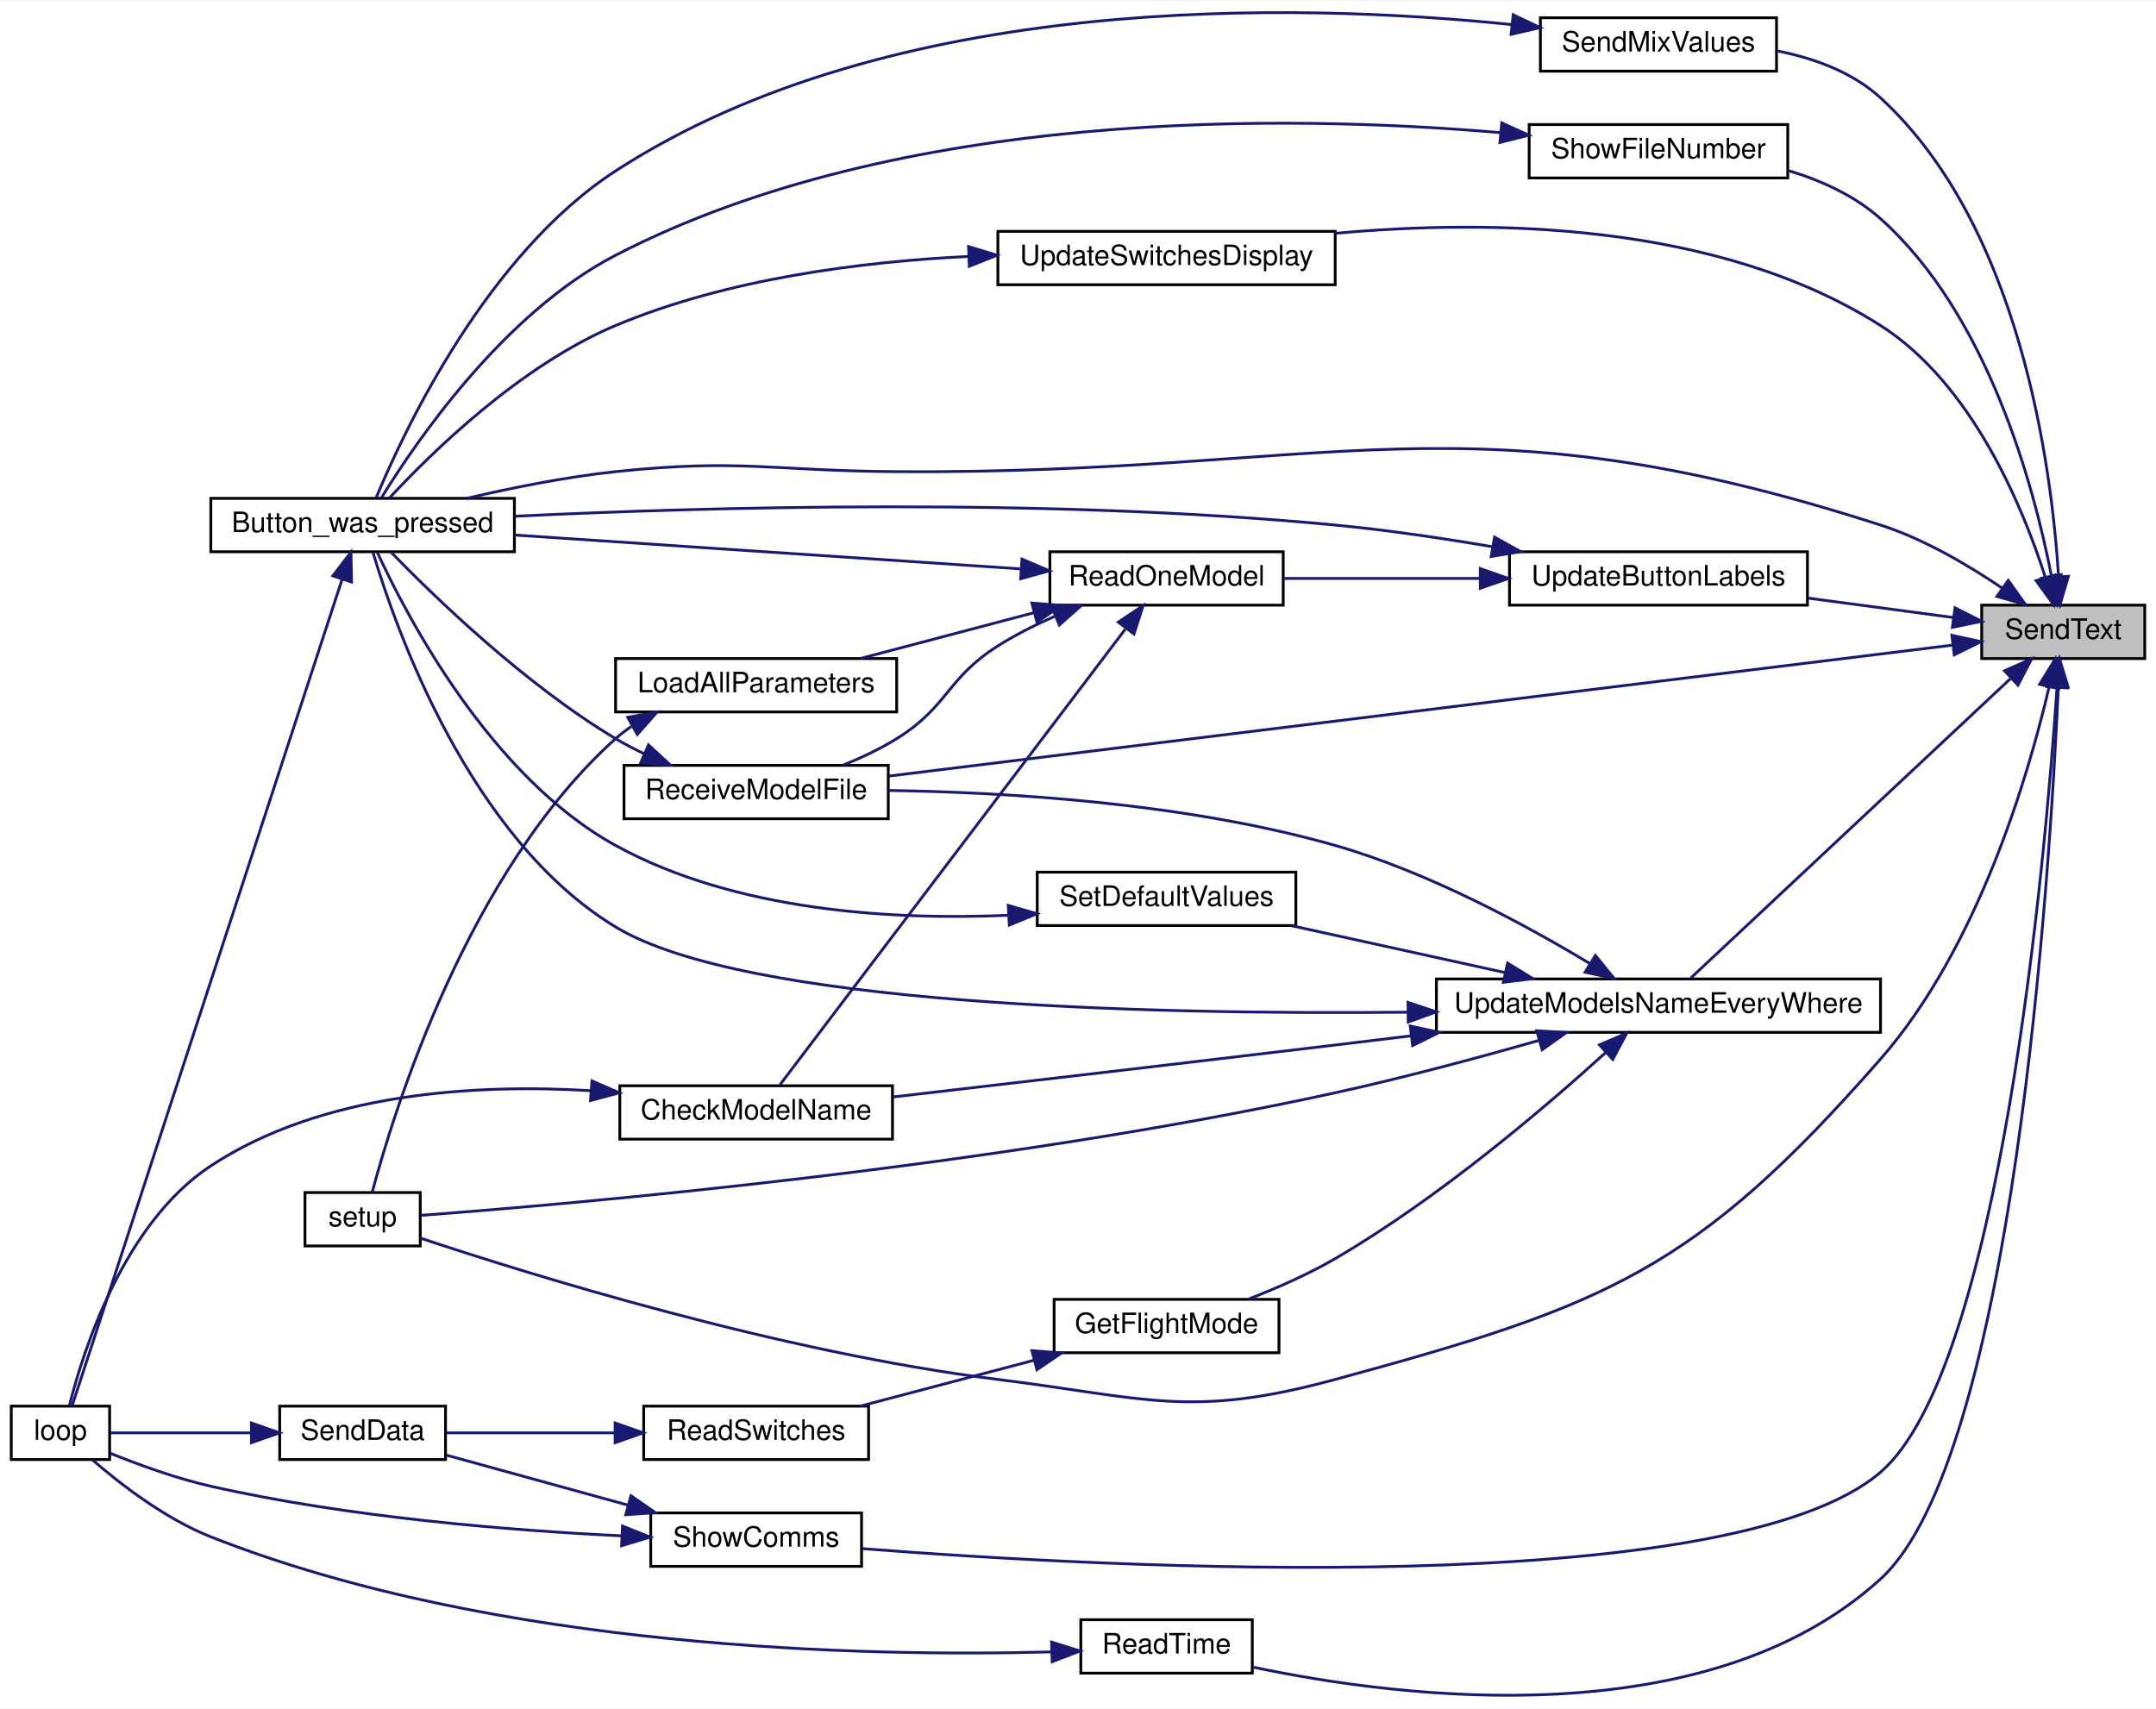
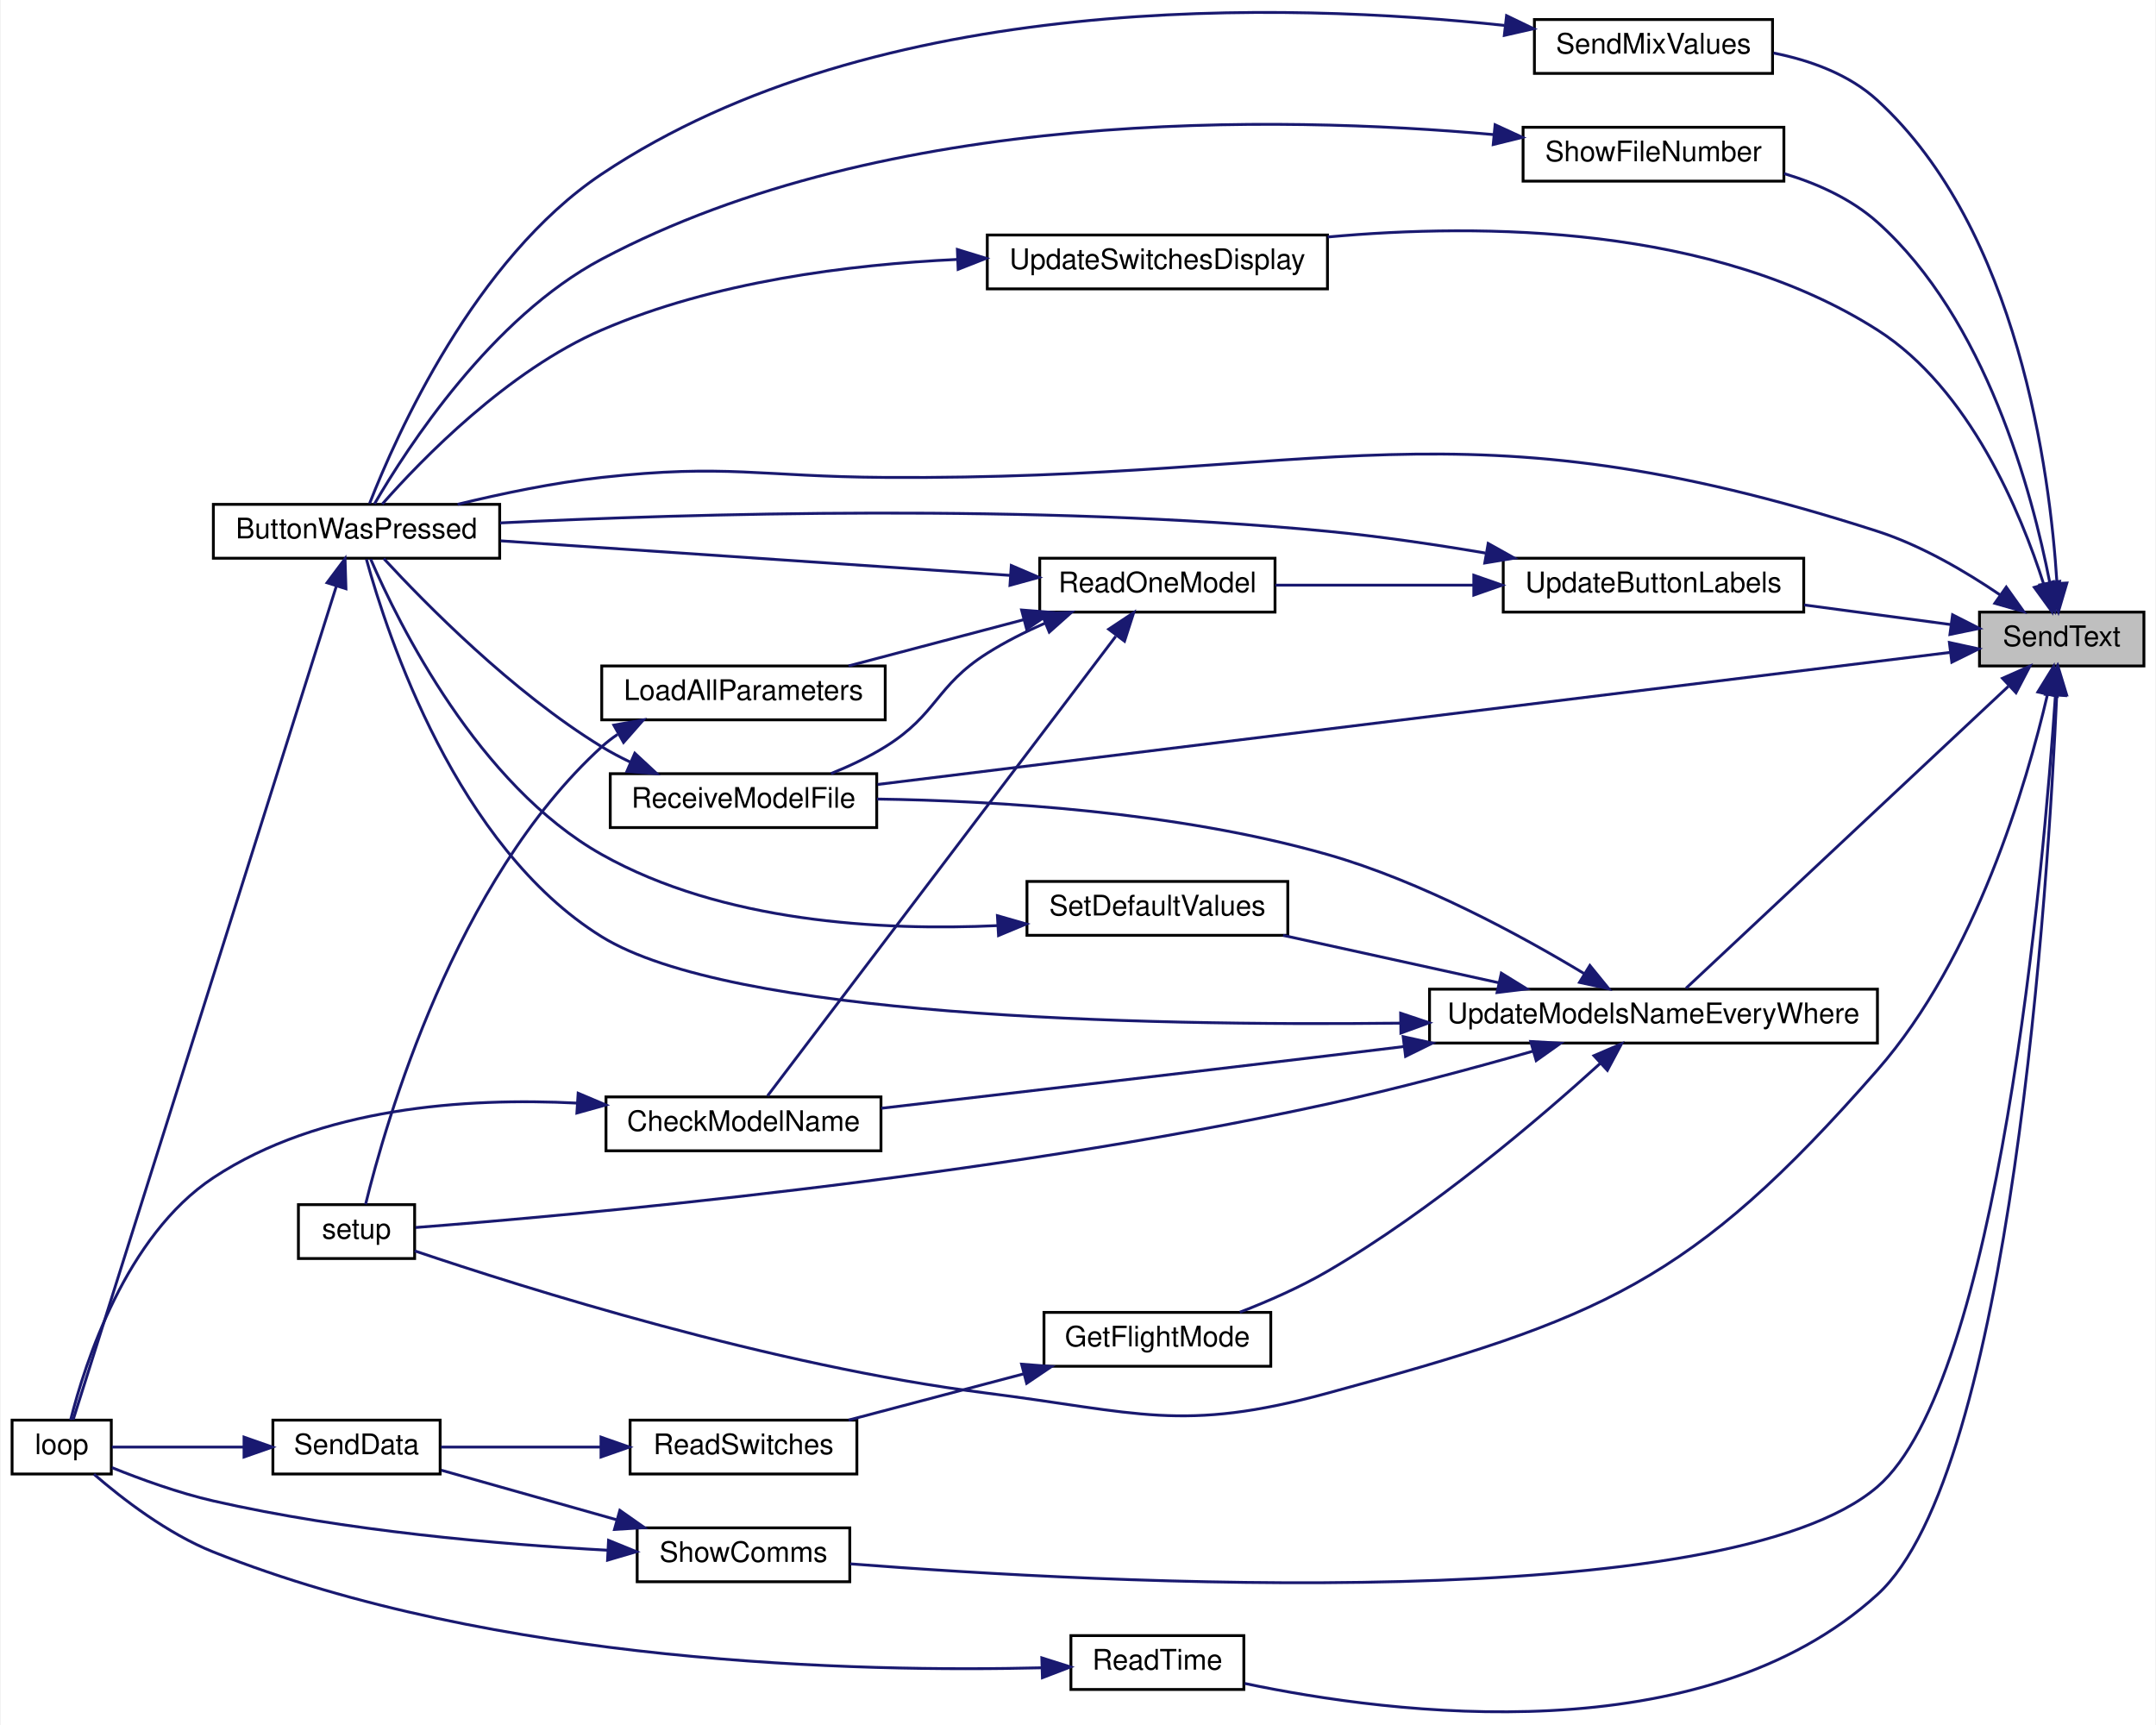
- <svg xmlns="http://www.w3.org/2000/svg" xmlns:xlink="http://www.w3.org/1999/xlink" width="767pt" height="608pt" viewBox="0.00 0.00 767.00 607.70">
-   <g id="graph0" class="graph" transform="scale(1 1) rotate(0) translate(4 603.7)">
-     <polygon fill="white" stroke="transparent" points="-4,4 -4,-603.7 763,-603.7 763,4 -4,4" />
+ <svg xmlns="http://www.w3.org/2000/svg" xmlns:xlink="http://www.w3.org/1999/xlink" width="760pt" height="608pt" viewBox="0.00 0.00 760.00 608.42">
+   <g id="graph0" class="graph" transform="scale(1 1) rotate(0) translate(4 604.42)">
+     <polygon fill="white" stroke="transparent" points="-4,4 -4,-604.42 756,-604.42 756,4 -4,4" />
    <g id="node1" class="node">
      <g id="a_node1">
        <a xlink:title=" ">
-           <polygon fill="#bfbfbf" stroke="black" points="701,-369.53 701,-388.53 759,-388.53 759,-369.53 701,-369.53" />
-           <text text-anchor="middle" x="730" y="-376.53" font-family="Helvetica,sans-Serif" font-size="10.00">SendText</text>
+           <polygon fill="#bfbfbf" stroke="black" points="694,-369.53 694,-388.53 752,-388.53 752,-369.53 694,-369.53" />
+           <text text-anchor="middle" x="723" y="-376.53" font-family="Helvetica,sans-Serif" font-size="10.00">SendText</text>
        </a>
      </g>
    </g>
    <g id="node2" class="node">
      <g id="a_node2">
-         <a xlink:href="_transmitter_code_2src_2main_8cpp.html#aed6c682ed45951f95e0b02cf6b570da2" target="_top" xlink:title=" ">
-           <polygon fill="white" stroke="black" points="71,-407.53 71,-426.53 179,-426.53 179,-407.53 71,-407.53" />
-           <text text-anchor="middle" x="125" y="-414.53" font-family="Helvetica,sans-Serif" font-size="10.00">Button_was_pressed</text>
+         <a xlink:href="_transmitter_code_2src_2main_8cpp.html#a8e7ccbf842764fd85cc578be263f7202" target="_top" xlink:title=" ">
+           <polygon fill="white" stroke="black" points="71,-407.53 71,-426.53 172,-426.53 172,-407.53 71,-407.53" />
+           <text text-anchor="middle" x="121.5" y="-414.53" font-family="Helvetica,sans-Serif" font-size="10.00">ButtonWasPressed</text>
        </a>
      </g>
    </g>
    <g id="edge1" class="edge">
-       <path fill="none" stroke="midnightblue" d="M708.21,-394.63C696.22,-402.77 680.49,-412.04 665,-417.03 516.72,-464.79 470.78,-435.03 315,-436.03 270.56,-436.32 259.2,-440.7 215,-436.03 197.4,-434.17 178.17,-430.3 162.1,-426.54" />
-       <polygon fill="midnightblue" stroke="midnightblue" points="710.44,-397.35 716.59,-388.72 706.4,-391.63 710.44,-397.35" />
+       <path fill="none" stroke="midnightblue" d="M701.21,-394.63C689.22,-402.77 673.49,-412.04 658,-417.03 509.72,-464.79 463.78,-435.03 308,-436.03 263.56,-436.32 252.18,-440.88 208,-436.03 191.07,-434.17 172.59,-430.3 157.15,-426.54" />
+       <polygon fill="midnightblue" stroke="midnightblue" points="703.44,-397.35 709.59,-388.72 699.4,-391.63 703.44,-397.35" />
    </g>
    <g id="node4" class="node">
      <g id="a_node4">
        <a xlink:href="_transmitter_code_2src_2main_8cpp.html#a483cced19b61975f76957f5696425fe9" target="_top" xlink:title=" ">
-           <polygon fill="white" stroke="black" points="380.5,-8.53 380.5,-27.53 441.5,-27.53 441.5,-8.53 380.5,-8.53" />
-           <text text-anchor="middle" x="411" y="-15.53" font-family="Helvetica,sans-Serif" font-size="10.00">ReadTime</text>
+           <polygon fill="white" stroke="black" points="373.5,-8.53 373.5,-27.53 434.5,-27.53 434.5,-8.53 373.5,-8.53" />
+           <text text-anchor="middle" x="404" y="-15.53" font-family="Helvetica,sans-Serif" font-size="10.00">ReadTime</text>
        </a>
      </g>
    </g>
    <g id="edge3" class="edge">
-       <path fill="none" stroke="midnightblue" d="M728.25,-359.26C725.31,-293.71 712.34,-85.16 665,-42.03 603.19,14.27 494.26,0.37 441.83,-10.65" />
-       <polygon fill="midnightblue" stroke="midnightblue" points="724.76,-359.61 728.67,-369.46 731.75,-359.32 724.76,-359.61" />
+       <path fill="none" stroke="midnightblue" d="M721.25,-359.26C718.31,-293.71 705.34,-85.16 658,-42.03 596.19,14.27 487.26,0.37 434.83,-10.65" />
+       <polygon fill="midnightblue" stroke="midnightblue" points="717.76,-359.61 721.67,-369.46 724.75,-359.32 717.76,-359.61" />
    </g>
    <g id="node5" class="node">
      <g id="a_node5">
        <a xlink:href="_transmitter_code_2src_2main_8cpp.html#ab7c9edf843c732d7fe296564f39bc0dc" target="_top" xlink:title="RECEIVE A MODEL FILE.">
-           <polygon fill="white" stroke="black" points="218,-312.53 218,-331.53 312,-331.53 312,-312.53 218,-312.53" />
-           <text text-anchor="middle" x="265" y="-319.53" font-family="Helvetica,sans-Serif" font-size="10.00">ReceiveModelFile</text>
+           <polygon fill="white" stroke="black" points="211,-312.53 211,-331.53 305,-331.53 305,-312.53 211,-312.53" />
+           <text text-anchor="middle" x="258" y="-319.53" font-family="Helvetica,sans-Serif" font-size="10.00">ReceiveModelFile</text>
        </a>
      </g>
    </g>
    <g id="edge5" class="edge">
-       <path fill="none" stroke="midnightblue" d="M690.79,-374.33C606.29,-363.92 403.82,-339 312.3,-327.73" />
-       <polygon fill="midnightblue" stroke="midnightblue" points="690.38,-377.8 700.73,-375.55 691.24,-370.86 690.38,-377.8" />
+       <path fill="none" stroke="midnightblue" d="M683.79,-374.33C599.29,-363.92 396.82,-339 305.3,-327.73" />
+       <polygon fill="midnightblue" stroke="midnightblue" points="683.38,-377.8 693.73,-375.55 684.24,-370.86 683.38,-377.8" />
    </g>
    <g id="node6" class="node">
      <g id="a_node6">
        <a xlink:href="_transmitter_code_2src_2main_8cpp.html#a5616f31633181a5cefde5d7cb6210d3f" target="_top" xlink:title=" ">
-           <polygon fill="white" stroke="black" points="544,-578.53 544,-597.53 628,-597.53 628,-578.53 544,-578.53" />
-           <text text-anchor="middle" x="586" y="-585.53" font-family="Helvetica,sans-Serif" font-size="10.00">SendMixValues</text>
+           <polygon fill="white" stroke="black" points="537,-578.53 537,-597.53 621,-597.53 621,-578.53 537,-578.53" />
+           <text text-anchor="middle" x="579" y="-585.53" font-family="Helvetica,sans-Serif" font-size="10.00">SendMixValues</text>
        </a>
      </g>
    </g>
    <g id="edge7" class="edge">
-       <path fill="none" stroke="midnightblue" d="M728.31,-399.07C725.85,-437.86 714.74,-523.39 665,-569.03 655.04,-578.17 641.43,-583.11 628.36,-585.72" />
-       <polygon fill="midnightblue" stroke="midnightblue" points="731.83,-398.79 728.83,-388.63 724.84,-398.44 731.83,-398.79" />
+       <path fill="none" stroke="midnightblue" d="M721.31,-399.07C718.85,-437.86 707.74,-523.39 658,-569.03 648.04,-578.17 634.43,-583.11 621.36,-585.72" />
+       <polygon fill="midnightblue" stroke="midnightblue" points="724.83,-398.79 721.83,-388.63 717.84,-398.44 724.83,-398.79" />
    </g>
    <g id="node7" class="node">
      <g id="a_node7">
        <a xlink:href="_transmitter_code_2src_2main_8cpp.html#a4fc01d736fe50cf5b977f755b675f11d" target="_top" xlink:title=" ">
-           <polygon fill="white" stroke="black" points="104.5,-160.53 104.5,-179.53 145.5,-179.53 145.5,-160.53 104.5,-160.53" />
-           <text text-anchor="middle" x="125" y="-167.53" font-family="Helvetica,sans-Serif" font-size="10.00">setup</text>
+           <polygon fill="white" stroke="black" points="101,-160.53 101,-179.53 142,-179.53 142,-160.53 101,-160.53" />
+           <text text-anchor="middle" x="121.5" y="-167.53" font-family="Helvetica,sans-Serif" font-size="10.00">setup</text>
        </a>
      </g>
    </g>
    <g id="edge9" class="edge">
-       <path fill="none" stroke="midnightblue" d="M724.94,-359.31C717.65,-328.09 699.77,-266.75 665,-227.03 599.13,-151.78 567.5,-139.28 471,-113.03 419.54,-99.03 403.92,-106.43 351,-113.03 273.43,-122.7 184.21,-150.45 145.55,-163.32" />
-       <polygon fill="midnightblue" stroke="midnightblue" points="721.58,-360.35 727.15,-369.36 728.42,-358.84 721.58,-360.35" />
+       <path fill="none" stroke="midnightblue" d="M717.94,-359.31C710.65,-328.09 692.77,-266.75 658,-227.03 592.13,-151.78 560.5,-139.28 464,-113.03 412.54,-99.03 396.91,-106.33 344,-113.03 267.77,-122.68 180.23,-150.31 142.03,-163.22" />
+       <polygon fill="midnightblue" stroke="midnightblue" points="714.58,-360.35 720.15,-369.36 721.42,-358.84 714.58,-360.35" />
    </g>
    <g id="node8" class="node">
      <g id="a_node8">
        <a xlink:href="_transmitter_code_2src_2main_8cpp.html#a5d3a46c21927cf7a3031a1e68e0b7b48" target="_top" xlink:title="SHOW COMMS.">
-           <polygon fill="white" stroke="black" points="227.5,-46.53 227.5,-65.53 302.5,-65.53 302.5,-46.53 227.5,-46.53" />
-           <text text-anchor="middle" x="265" y="-53.53" font-family="Helvetica,sans-Serif" font-size="10.00">ShowComms</text>
+           <polygon fill="white" stroke="black" points="220.5,-46.53 220.5,-65.53 295.5,-65.53 295.5,-46.53 220.5,-46.53" />
+           <text text-anchor="middle" x="258" y="-53.53" font-family="Helvetica,sans-Serif" font-size="10.00">ShowComms</text>
        </a>
      </g>
    </g>
    <g id="edge10" class="edge">
-       <path fill="none" stroke="midnightblue" d="M727.78,-359.09C723.61,-298.23 707.74,-116.76 665,-80.03 611.45,-34 390.91,-45.99 302.7,-52.84" />
-       <polygon fill="midnightblue" stroke="midnightblue" points="724.3,-359.53 728.44,-369.29 731.29,-359.08 724.3,-359.53" />
+       <path fill="none" stroke="midnightblue" d="M720.78,-359.09C716.61,-298.23 700.74,-116.76 658,-80.03 604.45,-34 383.91,-45.99 295.7,-52.84" />
+       <polygon fill="midnightblue" stroke="midnightblue" points="717.3,-359.53 721.44,-369.29 724.29,-359.08 717.3,-359.53" />
    </g>
    <g id="node10" class="node">
      <g id="a_node10">
        <a xlink:href="_transmitter_code_2src_2main_8cpp.html#aa337d6e5cf496fbca7cdc61818f8239a" target="_top" xlink:title="updates display in textbox">
-           <polygon fill="white" stroke="black" points="540,-540.53 540,-559.53 632,-559.53 632,-540.53 540,-540.53" />
-           <text text-anchor="middle" x="586" y="-547.53" font-family="Helvetica,sans-Serif" font-size="10.00">ShowFileNumber</text>
+           <polygon fill="white" stroke="black" points="533,-540.53 533,-559.53 625,-559.53 625,-540.53 533,-540.53" />
+           <text text-anchor="middle" x="579" y="-547.53" font-family="Helvetica,sans-Serif" font-size="10.00">ShowFileNumber</text>
        </a>
      </g>
    </g>
    <g id="edge14" class="edge">
-       <path fill="none" stroke="midnightblue" d="M725.76,-399.09C719.61,-430.65 703.26,-491.84 665,-526.03 655.81,-534.24 643.86,-539.65 632.08,-543.2" />
-       <polygon fill="midnightblue" stroke="midnightblue" points="729.26,-399.37 727.59,-388.91 722.37,-398.13 729.26,-399.37" />
+       <path fill="none" stroke="midnightblue" d="M718.76,-399.09C712.61,-430.65 696.26,-491.84 658,-526.03 648.81,-534.24 636.86,-539.65 625.08,-543.2" />
+       <polygon fill="midnightblue" stroke="midnightblue" points="722.26,-399.37 720.59,-388.91 715.37,-398.13 722.26,-399.37" />
    </g>
    <g id="node11" class="node">
      <g id="a_node11">
        <a xlink:href="_transmitter_code_2src_2main_8cpp.html#abf59862cf6c4e3df5a76f0bfea8919ef" target="_top" xlink:title=" ">
-           <polygon fill="white" stroke="black" points="533,-388.53 533,-407.53 639,-407.53 639,-388.53 533,-388.53" />
-           <text text-anchor="middle" x="586" y="-395.53" font-family="Helvetica,sans-Serif" font-size="10.00">UpdateButtonLabels</text>
+           <polygon fill="white" stroke="black" points="526,-388.53 526,-407.53 632,-407.53 632,-388.53 526,-388.53" />
+           <text text-anchor="middle" x="579" y="-395.53" font-family="Helvetica,sans-Serif" font-size="10.00">UpdateButtonLabels</text>
        </a>
      </g>
    </g>
    <g id="edge16" class="edge">
-       <path fill="none" stroke="midnightblue" d="M690.95,-384.12C675.04,-386.25 656.29,-388.76 639.14,-391.05" />
-       <polygon fill="midnightblue" stroke="midnightblue" points="691.5,-387.58 700.95,-382.78 690.57,-380.64 691.5,-387.58" />
+       <path fill="none" stroke="midnightblue" d="M683.95,-384.12C668.04,-386.25 649.29,-388.76 632.14,-391.05" />
+       <polygon fill="midnightblue" stroke="midnightblue" points="684.5,-387.58 693.95,-382.78 683.57,-380.64 684.5,-387.58" />
    </g>
    <g id="node15" class="node">
      <g id="a_node15">
        <a xlink:href="_transmitter_code_2src_2main_8cpp.html#a9e1de754e1d2d483fb15957f70cf0488" target="_top" xlink:title=" ">
-           <polygon fill="white" stroke="black" points="507,-236.53 507,-255.53 665,-255.53 665,-236.53 507,-236.53" />
-           <text text-anchor="middle" x="586" y="-243.53" font-family="Helvetica,sans-Serif" font-size="10.00">UpdateModelsNameEveryWhere</text>
+           <polygon fill="white" stroke="black" points="500,-236.53 500,-255.53 658,-255.53 658,-236.53 500,-236.53" />
+           <text text-anchor="middle" x="579" y="-243.53" font-family="Helvetica,sans-Serif" font-size="10.00">UpdateModelsNameEveryWhere</text>
        </a>
      </g>
    </g>
    <g id="edge25" class="edge">
-       <path fill="none" stroke="midnightblue" d="M711.17,-362.33C681.2,-334.26 621.62,-278.46 597.5,-255.87" />
-       <polygon fill="midnightblue" stroke="midnightblue" points="709.1,-365.18 718.79,-369.47 713.88,-360.08 709.1,-365.18" />
+       <path fill="none" stroke="midnightblue" d="M704.17,-362.33C674.2,-334.26 614.62,-278.46 590.5,-255.87" />
+       <polygon fill="midnightblue" stroke="midnightblue" points="702.1,-365.18 711.79,-369.47 706.88,-360.08 702.1,-365.18" />
    </g>
    <g id="node19" class="node">
      <g id="a_node19">
        <a xlink:href="_transmitter_code_2src_2main_8cpp.html#a789078ba3c1d92997ab8764eb20cce4f" target="_top" xlink:title=" ">
-           <polygon fill="white" stroke="black" points="351,-502.53 351,-521.53 471,-521.53 471,-502.53 351,-502.53" />
-           <text text-anchor="middle" x="411" y="-509.53" font-family="Helvetica,sans-Serif" font-size="10.00">UpdateSwitchesDisplay</text>
+           <polygon fill="white" stroke="black" points="344,-502.53 344,-521.53 464,-521.53 464,-502.53 344,-502.53" />
+           <text text-anchor="middle" x="404" y="-509.53" font-family="Helvetica,sans-Serif" font-size="10.00">UpdateSwitchesDisplay</text>
        </a>
      </g>
    </g>
    <g id="edge35" class="edge">
-       <path fill="none" stroke="midnightblue" d="M723.68,-398.29C715.58,-423.6 697.55,-467.29 665,-488.03 606.95,-525.01 525.7,-525.83 471.08,-520.83" />
-       <polygon fill="midnightblue" stroke="midnightblue" points="727.04,-399.26 726.56,-388.68 720.34,-397.26 727.04,-399.26" />
+       <path fill="none" stroke="midnightblue" d="M716.68,-398.29C708.58,-423.6 690.55,-467.29 658,-488.03 599.95,-525.01 518.7,-525.83 464.08,-520.83" />
+       <polygon fill="midnightblue" stroke="midnightblue" points="720.04,-399.26 719.56,-388.68 713.34,-397.26 720.04,-399.26" />
    </g>
    <g id="node3" class="node">
      <g id="a_node3">
        <a xlink:href="_transmitter_code_2src_2main_8cpp.html#afe461d27b9c48d5921c00d521181f12f" target="_top" xlink:title=" ">
          <polygon fill="white" stroke="black" points="0,-84.53 0,-103.53 35,-103.53 35,-84.53 0,-84.53" />
          <text text-anchor="middle" x="17.5" y="-91.53" font-family="Helvetica,sans-Serif" font-size="10.00">loop</text>
        </a>
      </g>
    </g>
    <g id="edge2" class="edge">
-       <path fill="none" stroke="midnightblue" d="M117.72,-397.79C97.76,-336.69 36.27,-148.44 21.65,-103.66" />
-       <polygon fill="midnightblue" stroke="midnightblue" points="114.41,-398.94 120.84,-407.36 121.06,-396.77 114.41,-398.94" />
+       <path fill="none" stroke="midnightblue" d="M114.42,-397.79C95.13,-336.69 35.68,-148.44 21.54,-103.66" />
+       <polygon fill="midnightblue" stroke="midnightblue" points="111.1,-398.88 117.45,-407.36 117.77,-396.77 111.1,-398.88" />
    </g>
    <g id="edge4" class="edge">
-       <path fill="none" stroke="midnightblue" d="M369.96,-16.09C304.85,-14.34 173.05,-16.75 71,-57.03 54.82,-63.42 38.86,-75.76 28.87,-84.43" />
-       <polygon fill="midnightblue" stroke="midnightblue" points="370.09,-19.59 380.2,-16.41 370.32,-12.6 370.09,-19.59" />
+       <path fill="none" stroke="midnightblue" d="M363.27,-16.18C299.3,-14.61 170.58,-17.32 71,-57.03 54.84,-63.47 38.88,-75.8 28.88,-84.45" />
+       <polygon fill="midnightblue" stroke="midnightblue" points="363.24,-19.68 373.34,-16.48 363.45,-12.69 363.24,-19.68" />
    </g>
    <g id="edge6" class="edge">
-       <path fill="none" stroke="midnightblue" d="M225.14,-335.68C221.64,-337.33 218.2,-339.12 215,-341.03 182.55,-360.41 150.27,-391.75 135.05,-407.44" />
-       <polygon fill="midnightblue" stroke="midnightblue" points="226.7,-338.82 234.48,-331.62 223.91,-332.4 226.7,-338.82" />
+       <path fill="none" stroke="midnightblue" d="M218.1,-335.61C214.6,-337.28 211.19,-339.09 208,-341.03 176.47,-360.28 145.62,-391.68 131.11,-407.41" />
+       <polygon fill="midnightblue" stroke="midnightblue" points="219.66,-338.75 227.43,-331.54 216.86,-332.33 219.66,-338.75" />
    </g>
    <g id="edge8" class="edge">
-       <path fill="none" stroke="midnightblue" d="M533.61,-595.13C457.5,-602.9 313.23,-606.81 215,-543.03 169.18,-513.28 139.87,-450.93 129.85,-426.83" />
-       <polygon fill="midnightblue" stroke="midnightblue" points="534.33,-598.58 543.89,-594.02 533.57,-591.62 534.33,-598.58" />
+       <path fill="none" stroke="midnightblue" d="M526.4,-595.46C450.01,-603.64 305.39,-608.07 208,-543.03 163.15,-513.08 135.49,-450.85 126.1,-426.81" />
+       <polygon fill="midnightblue" stroke="midnightblue" points="527.17,-598.89 536.71,-594.29 526.38,-591.94 527.17,-598.89" />
    </g>
    <g id="edge11" class="edge">
-       <path fill="none" stroke="midnightblue" d="M217.18,-57.38C177.77,-59.29 120.13,-63.9 71,-75.03 58.71,-77.81 45.36,-82.67 35.2,-86.78" />
-       <polygon fill="midnightblue" stroke="midnightblue" points="217.45,-60.87 227.29,-56.93 217.14,-53.88 217.45,-60.87" />
+       <path fill="none" stroke="midnightblue" d="M209.98,-57.65C172.06,-59.71 117.57,-64.4 71,-75.03 58.72,-77.84 45.37,-82.69 35.21,-86.79" />
+       <polygon fill="midnightblue" stroke="midnightblue" points="210.4,-61.13 220.22,-57.13 210.05,-54.14 210.4,-61.13" />
    </g>
    <g id="node9" class="node">
      <g id="a_node9">
        <a xlink:href="_radio_functions_8cpp.html#a3d7322e78f097d02d476f17a6306997c" target="_top" xlink:title=" ">
-           <polygon fill="white" stroke="black" points="95.5,-84.53 95.5,-103.53 154.5,-103.53 154.5,-84.53 95.5,-84.53" />
-           <text text-anchor="middle" x="125" y="-91.53" font-family="Helvetica,sans-Serif" font-size="10.00">SendData</text>
+           <polygon fill="white" stroke="black" points="92,-84.53 92,-103.53 151,-103.53 151,-84.53 92,-84.53" />
+           <text text-anchor="middle" x="121.5" y="-91.53" font-family="Helvetica,sans-Serif" font-size="10.00">SendData</text>
        </a>
      </g>
    </g>
    <g id="edge12" class="edge">
-       <path fill="none" stroke="midnightblue" d="M219.4,-68.31C198.19,-74.15 173.45,-80.96 154.76,-86.11" />
-       <polygon fill="midnightblue" stroke="midnightblue" points="220.46,-71.65 229.18,-65.62 218.61,-64.9 220.46,-71.65" />
+       <path fill="none" stroke="midnightblue" d="M213.39,-68.35C193.09,-74.09 169.48,-80.76 151.42,-85.86" />
+       <polygon fill="midnightblue" stroke="midnightblue" points="214.39,-71.71 223.06,-65.62 212.49,-64.97 214.39,-71.71" />
    </g>
    <g id="edge13" class="edge">
-       <path fill="none" stroke="midnightblue" d="M85.09,-94.03C67.9,-94.03 48.6,-94.03 35.22,-94.03" />
-       <polygon fill="midnightblue" stroke="midnightblue" points="85.45,-97.53 95.45,-94.03 85.45,-90.53 85.45,-97.53" />
+       <path fill="none" stroke="midnightblue" d="M81.58,-94.03C65.52,-94.03 47.77,-94.03 35.2,-94.03" />
+       <polygon fill="midnightblue" stroke="midnightblue" points="81.82,-97.53 91.82,-94.03 81.82,-90.53 81.82,-97.53" />
    </g>
    <g id="edge15" class="edge">
-       <path fill="none" stroke="midnightblue" d="M529.64,-556.67C454.03,-563.13 316.31,-565.44 215,-513.03 175.23,-492.46 143.97,-446.7 131.67,-426.7" />
-       <polygon fill="midnightblue" stroke="midnightblue" points="530.24,-560.13 539.88,-555.73 529.61,-553.16 530.24,-560.13" />
+       <path fill="none" stroke="midnightblue" d="M522.49,-556.96C446.7,-563.76 308.78,-566.45 208,-513.03 169.15,-492.44 139.46,-446.69 127.84,-426.7" />
+       <polygon fill="midnightblue" stroke="midnightblue" points="523.13,-560.41 532.76,-555.98 522.47,-553.44 523.13,-560.41" />
    </g>
    <g id="edge17" class="edge">
-       <path fill="none" stroke="midnightblue" d="M526.69,-409.36C508.89,-412.38 489.2,-415.29 471,-417.03 368,-426.89 246.91,-423.44 179.05,-420.16" />
-       <polygon fill="midnightblue" stroke="midnightblue" points="527.69,-412.74 536.94,-407.57 526.48,-405.84 527.69,-412.74" />
+       <path fill="none" stroke="midnightblue" d="M519.69,-409.36C501.89,-412.38 482.2,-415.29 464,-417.03 360.57,-426.93 238.71,-423.27 172.13,-419.98" />
+       <polygon fill="midnightblue" stroke="midnightblue" points="520.69,-412.74 529.94,-407.57 519.48,-405.84 520.69,-412.74" />
    </g>
    <g id="node12" class="node">
      <g id="a_node12">
        <a xlink:href="_transmitter_code_2src_2main_8cpp.html#a3d9d955a8c7cfea4cc99e78f3746bd26" target="_top" xlink:title=" ">
-           <polygon fill="white" stroke="black" points="369.5,-388.53 369.5,-407.53 452.5,-407.53 452.5,-388.53 369.5,-388.53" />
-           <text text-anchor="middle" x="411" y="-395.53" font-family="Helvetica,sans-Serif" font-size="10.00">ReadOneModel</text>
+           <polygon fill="white" stroke="black" points="362.5,-388.53 362.5,-407.53 445.5,-407.53 445.5,-388.53 362.5,-388.53" />
+           <text text-anchor="middle" x="404" y="-395.53" font-family="Helvetica,sans-Serif" font-size="10.00">ReadOneModel</text>
        </a>
      </g>
    </g>
    <g id="edge18" class="edge">
-       <path fill="none" stroke="midnightblue" d="M522.49,-398.03C499.23,-398.03 473.46,-398.03 452.66,-398.03" />
-       <polygon fill="midnightblue" stroke="midnightblue" points="522.62,-401.53 532.62,-398.03 522.62,-394.53 522.62,-401.53" />
+       <path fill="none" stroke="midnightblue" d="M515.49,-398.03C492.23,-398.03 466.46,-398.03 445.66,-398.03" />
+       <polygon fill="midnightblue" stroke="midnightblue" points="515.62,-401.53 525.62,-398.03 515.62,-394.53 515.62,-401.53" />
    </g>
    <g id="edge19" class="edge">
-       <path fill="none" stroke="midnightblue" d="M359.22,-401.43C308.48,-404.82 230.79,-410.02 179.2,-413.47" />
-       <polygon fill="midnightblue" stroke="midnightblue" points="359.57,-404.91 369.31,-400.75 359.1,-397.93 359.57,-404.91" />
+       <path fill="none" stroke="midnightblue" d="M352.07,-401.48C301.03,-404.94 222.98,-410.22 172.34,-413.66" />
+       <polygon fill="midnightblue" stroke="midnightblue" points="352.47,-404.96 362.21,-400.79 352,-397.98 352.47,-404.96" />
    </g>
    <g id="edge24" class="edge">
-       <path fill="none" stroke="midnightblue" d="M371.36,-384.63C364.36,-381.56 357.3,-378.01 351,-374.03 332.66,-362.43 333.44,-352.49 315,-341.03 309.11,-337.37 302.4,-334.21 295.87,-331.57" />
-       <polygon fill="midnightblue" stroke="midnightblue" points="370.2,-387.94 380.78,-388.51 372.87,-381.47 370.2,-387.94" />
+       <path fill="none" stroke="midnightblue" d="M364.36,-384.63C357.36,-381.56 350.3,-378.01 344,-374.03 325.66,-362.43 326.44,-352.49 308,-341.03 302.11,-337.37 295.4,-334.21 288.87,-331.57" />
+       <polygon fill="midnightblue" stroke="midnightblue" points="363.2,-387.94 373.78,-388.51 365.87,-381.47 363.2,-387.94" />
    </g>
    <g id="node13" class="node">
      <g id="a_node13">
        <a xlink:href="_transmitter_code_2src_2main_8cpp.html#a984cb52354a84c45e9e41f396a1c5e92" target="_top" xlink:title=" ">
-           <polygon fill="white" stroke="black" points="216.5,-198.53 216.5,-217.53 313.5,-217.53 313.5,-198.53 216.5,-198.53" />
-           <text text-anchor="middle" x="265" y="-205.53" font-family="Helvetica,sans-Serif" font-size="10.00">CheckModelName</text>
+           <polygon fill="white" stroke="black" points="209.5,-198.53 209.5,-217.53 306.5,-217.53 306.5,-198.53 209.5,-198.53" />
+           <text text-anchor="middle" x="258" y="-205.53" font-family="Helvetica,sans-Serif" font-size="10.00">CheckModelName</text>
        </a>
      </g>
    </g>
    <g id="edge20" class="edge">
-       <path fill="none" stroke="midnightblue" d="M396.31,-379.97C366.5,-340.63 296.53,-248.31 273.5,-217.92" />
-       <polygon fill="midnightblue" stroke="midnightblue" points="393.83,-382.49 402.66,-388.35 399.41,-378.26 393.83,-382.49" />
+       <path fill="none" stroke="midnightblue" d="M389.31,-379.97C359.5,-340.63 289.53,-248.31 266.5,-217.92" />
+       <polygon fill="midnightblue" stroke="midnightblue" points="386.83,-382.49 395.66,-388.35 392.41,-378.26 386.83,-382.49" />
    </g>
    <g id="node14" class="node">
      <g id="a_node14">
        <a xlink:href="_transmitter_code_2src_2main_8cpp.html#a909acb7ed667a5cc9c4ec6191fc33e75" target="_top" xlink:title=" ">
-           <polygon fill="white" stroke="black" points="215,-350.53 215,-369.53 315,-369.53 315,-350.53 215,-350.53" />
-           <text text-anchor="middle" x="265" y="-357.53" font-family="Helvetica,sans-Serif" font-size="10.00">LoadAllParameters</text>
+           <polygon fill="white" stroke="black" points="208,-350.53 208,-369.53 308,-369.53 308,-350.53 208,-350.53" />
+           <text text-anchor="middle" x="258" y="-357.53" font-family="Helvetica,sans-Serif" font-size="10.00">LoadAllParameters</text>
        </a>
      </g>
    </g>
    <g id="edge22" class="edge">
-       <path fill="none" stroke="midnightblue" d="M363.83,-385.85C343.84,-380.57 320.78,-374.49 302.08,-369.55" />
-       <polygon fill="midnightblue" stroke="midnightblue" points="363.1,-389.27 373.66,-388.44 364.89,-382.51 363.1,-389.27" />
+       <path fill="none" stroke="midnightblue" d="M356.83,-385.85C336.84,-380.57 313.78,-374.49 295.08,-369.55" />
+       <polygon fill="midnightblue" stroke="midnightblue" points="356.1,-389.27 366.66,-388.44 357.89,-382.51 356.1,-389.27" />
    </g>
    <g id="edge21" class="edge">
-       <path fill="none" stroke="midnightblue" d="M206.2,-215.77C165.21,-218.24 110.67,-215.14 71,-189.03 39.99,-168.62 25.62,-123.37 20.64,-103.59" />
-       <polygon fill="midnightblue" stroke="midnightblue" points="206.59,-219.25 216.31,-215.03 206.08,-212.27 206.59,-219.25" />
+       <path fill="none" stroke="midnightblue" d="M199.22,-215.35C159.96,-217.35 108.54,-213.83 71,-189.03 40.03,-168.57 25.63,-123.34 20.64,-103.58" />
+       <polygon fill="midnightblue" stroke="midnightblue" points="199.68,-218.83 209.44,-214.7 199.23,-211.85 199.68,-218.83" />
    </g>
    <g id="edge23" class="edge">
-       <path fill="none" stroke="midnightblue" d="M220.6,-345.35C218.62,-344.03 216.74,-342.59 215,-341.03 162.4,-293.92 136.05,-208.3 128.41,-179.66" />
-       <polygon fill="midnightblue" stroke="midnightblue" points="219.31,-348.64 229.74,-350.46 222.72,-342.52 219.31,-348.64" />
+       <path fill="none" stroke="midnightblue" d="M213.57,-345.38C211.6,-344.05 209.73,-342.6 208,-341.03 156.21,-293.88 131.71,-208.29 124.7,-179.65" />
+       <polygon fill="midnightblue" stroke="midnightblue" points="212.26,-348.66 222.69,-350.51 215.69,-342.56 212.26,-348.66" />
    </g>
    <g id="edge26" class="edge">
-       <path fill="none" stroke="midnightblue" d="M496.84,-243.7C402.65,-242.78 260.71,-246.33 215,-274.03 162.98,-305.55 136.74,-380.25 128.73,-407.16" />
-       <polygon fill="midnightblue" stroke="midnightblue" points="496.9,-247.2 506.94,-243.82 496.98,-240.21 496.9,-247.2" />
+       <path fill="none" stroke="midnightblue" d="M489.75,-243.55C395.47,-242.49 253.47,-245.92 208,-274.03 156.83,-305.67 132.37,-380.3 124.99,-407.17" />
+       <polygon fill="midnightblue" stroke="midnightblue" points="489.81,-247.05 499.85,-243.69 489.9,-240.05 489.81,-247.05" />
    </g>
    <g id="edge31" class="edge">
-       <path fill="none" stroke="midnightblue" d="M561.49,-261.06C539.15,-274.52 504.14,-293.57 471,-303.03 417.9,-318.19 354.22,-321.97 312.08,-322.59" />
-       <polygon fill="midnightblue" stroke="midnightblue" points="563.56,-263.89 570.25,-255.67 559.9,-257.93 563.56,-263.89" />
+       <path fill="none" stroke="midnightblue" d="M554.49,-261.06C532.15,-274.52 497.14,-293.57 464,-303.03 410.9,-318.19 347.22,-321.97 305.08,-322.59" />
+       <polygon fill="midnightblue" stroke="midnightblue" points="556.56,-263.89 563.25,-255.67 552.9,-257.93 556.56,-263.89" />
    </g>
    <g id="edge34" class="edge">
-       <path fill="none" stroke="midnightblue" d="M543.48,-233.66C521.98,-227.53 495.22,-220.33 471,-215.03 348.85,-188.31 198.67,-175.38 145.65,-171.41" />
-       <polygon fill="midnightblue" stroke="midnightblue" points="542.69,-237.08 553.27,-236.48 544.63,-230.35 542.69,-237.08" />
+       <path fill="none" stroke="midnightblue" d="M536.48,-233.66C514.98,-227.53 488.22,-220.33 464,-215.03 343.36,-188.65 195.14,-175.55 142.34,-171.47" />
+       <polygon fill="midnightblue" stroke="midnightblue" points="535.69,-237.08 546.27,-236.48 537.63,-230.35 535.69,-237.08" />
    </g>
    <g id="edge27" class="edge">
-       <path fill="none" stroke="midnightblue" d="M497.84,-235.28C488.78,-234.17 479.7,-233.07 471,-232.03 417.1,-225.57 355.2,-218.35 313.64,-213.53" />
-       <polygon fill="midnightblue" stroke="midnightblue" points="497.7,-238.78 508.05,-236.52 498.55,-231.84 497.7,-238.78" />
+       <path fill="none" stroke="midnightblue" d="M490.84,-235.28C481.78,-234.17 472.7,-233.07 464,-232.03 410.1,-225.57 348.2,-218.35 306.64,-213.53" />
+       <polygon fill="midnightblue" stroke="midnightblue" points="490.7,-238.78 501.05,-236.52 491.55,-231.84 490.7,-238.78" />
    </g>
    <g id="node16" class="node">
      <g id="a_node16">
        <a xlink:href="_transmitter_code_2src_2main_8cpp.html#adf35f0ced7990f813a783d0ecd33bf64" target="_top" xlink:title=" ">
-           <polygon fill="white" stroke="black" points="371,-122.53 371,-141.53 451,-141.53 451,-122.53 371,-122.53" />
-           <text text-anchor="middle" x="411" y="-129.53" font-family="Helvetica,sans-Serif" font-size="10.00">GetFlightMode</text>
+           <polygon fill="white" stroke="black" points="364,-122.53 364,-141.53 444,-141.53 444,-122.53 364,-122.53" />
+           <text text-anchor="middle" x="404" y="-129.53" font-family="Helvetica,sans-Serif" font-size="10.00">GetFlightMode</text>
        </a>
      </g>
    </g>
    <g id="edge28" class="edge">
-       <path fill="none" stroke="midnightblue" d="M567.35,-229.47C545.88,-209.97 507.91,-177.52 471,-156.03 461.35,-150.41 450.13,-145.49 440.08,-141.59" />
-       <polygon fill="midnightblue" stroke="midnightblue" points="565,-232.07 574.73,-236.26 569.74,-226.91 565,-232.07" />
+       <path fill="none" stroke="midnightblue" d="M560.35,-229.47C538.88,-209.97 500.91,-177.52 464,-156.03 454.35,-150.41 443.13,-145.49 433.08,-141.59" />
+       <polygon fill="midnightblue" stroke="midnightblue" points="558,-232.07 567.73,-236.26 562.74,-226.91 558,-232.07" />
    </g>
    <g id="node18" class="node">
      <g id="a_node18">
        <a xlink:href="_transmitter_code_2src_2main_8cpp.html#acbd0460ea44a7d07e4d77878411febb4" target="_top" xlink:title=" ">
-           <polygon fill="white" stroke="black" points="365,-274.53 365,-293.53 457,-293.53 457,-274.53 365,-274.53" />
-           <text text-anchor="middle" x="411" y="-281.53" font-family="Helvetica,sans-Serif" font-size="10.00">SetDefaultValues</text>
+           <polygon fill="white" stroke="black" points="358,-274.53 358,-293.53 450,-293.53 450,-274.53 358,-274.53" />
+           <text text-anchor="middle" x="404" y="-281.53" font-family="Helvetica,sans-Serif" font-size="10.00">SetDefaultValues</text>
        </a>
      </g>
    </g>
    <g id="edge32" class="edge">
-       <path fill="none" stroke="midnightblue" d="M531.49,-257.78C507.03,-263.16 478.43,-269.44 455.34,-274.51" />
-       <polygon fill="midnightblue" stroke="midnightblue" points="532.33,-261.18 541.34,-255.62 530.83,-254.35 532.33,-261.18" />
+       <path fill="none" stroke="midnightblue" d="M524.49,-257.78C500.03,-263.16 471.43,-269.44 448.34,-274.51" />
+       <polygon fill="midnightblue" stroke="midnightblue" points="525.33,-261.18 534.34,-255.62 523.83,-254.35 525.33,-261.18" />
    </g>
    <g id="node17" class="node">
      <g id="a_node17">
        <a xlink:href="_transmitter_code_2src_2main_8cpp.html#ab0af36f3442ad4f2d0b716c14c7d6085" target="_top" xlink:title=" ">
-           <polygon fill="white" stroke="black" points="225,-84.53 225,-103.53 305,-103.53 305,-84.53 225,-84.53" />
-           <text text-anchor="middle" x="265" y="-91.53" font-family="Helvetica,sans-Serif" font-size="10.00">ReadSwitches</text>
+           <polygon fill="white" stroke="black" points="218,-84.53 218,-103.53 298,-103.53 298,-84.53 218,-84.53" />
+           <text text-anchor="middle" x="258" y="-91.53" font-family="Helvetica,sans-Serif" font-size="10.00">ReadSwitches</text>
        </a>
      </g>
    </g>
    <g id="edge29" class="edge">
-       <path fill="none" stroke="midnightblue" d="M363.83,-119.85C343.84,-114.57 320.78,-108.49 302.08,-103.55" />
-       <polygon fill="midnightblue" stroke="midnightblue" points="363.1,-123.27 373.66,-122.44 364.89,-116.51 363.1,-123.27" />
+       <path fill="none" stroke="midnightblue" d="M356.83,-119.85C336.84,-114.57 313.78,-108.49 295.08,-103.55" />
+       <polygon fill="midnightblue" stroke="midnightblue" points="356.1,-123.27 366.66,-122.44 357.89,-116.51 356.1,-123.27" />
    </g>
    <g id="edge30" class="edge">
-       <path fill="none" stroke="midnightblue" d="M214.59,-94.03C194.52,-94.03 172.03,-94.03 154.74,-94.03" />
-       <polygon fill="midnightblue" stroke="midnightblue" points="214.82,-97.53 224.82,-94.03 214.82,-90.53 214.82,-97.53" />
+       <path fill="none" stroke="midnightblue" d="M207.49,-94.03C188.59,-94.03 167.68,-94.03 151.33,-94.03" />
+       <polygon fill="midnightblue" stroke="midnightblue" points="207.74,-97.53 217.74,-94.03 207.74,-90.53 207.74,-97.53" />
    </g>
    <g id="edge33" class="edge">
-       <path fill="none" stroke="midnightblue" d="M354.78,-278.19C313.75,-276.4 257.73,-279.55 215,-303.03 170.55,-327.46 140.83,-384.32 130.28,-407.21" />
-       <polygon fill="midnightblue" stroke="midnightblue" points="354.69,-281.69 364.87,-278.74 355.07,-274.7 354.69,-281.69" />
+       <path fill="none" stroke="midnightblue" d="M347.65,-277.95C306.55,-276.04 250.5,-279.13 208,-303.03 164.44,-327.52 136.39,-384.34 126.49,-407.22" />
+       <polygon fill="midnightblue" stroke="midnightblue" points="347.57,-281.45 357.75,-278.53 347.97,-274.46 347.57,-281.45" />
    </g>
    <g id="edge36" class="edge">
-       <path fill="none" stroke="midnightblue" d="M340.65,-512.62C302.3,-510.74 254.55,-504.65 215,-488.03 180.93,-473.71 149.14,-442.43 134.49,-426.6" />
-       <polygon fill="midnightblue" stroke="midnightblue" points="340.56,-516.12 350.69,-513.03 340.84,-509.13 340.56,-516.12" />
+       <path fill="none" stroke="midnightblue" d="M333.52,-512.92C295.13,-511.13 247.38,-505.04 208,-488.03 174.88,-473.72 144.52,-442.43 130.57,-426.61" />
+       <polygon fill="midnightblue" stroke="midnightblue" points="333.45,-516.42 343.58,-513.31 333.72,-509.43 333.45,-516.42" />
    </g>
  </g>
</svg>
